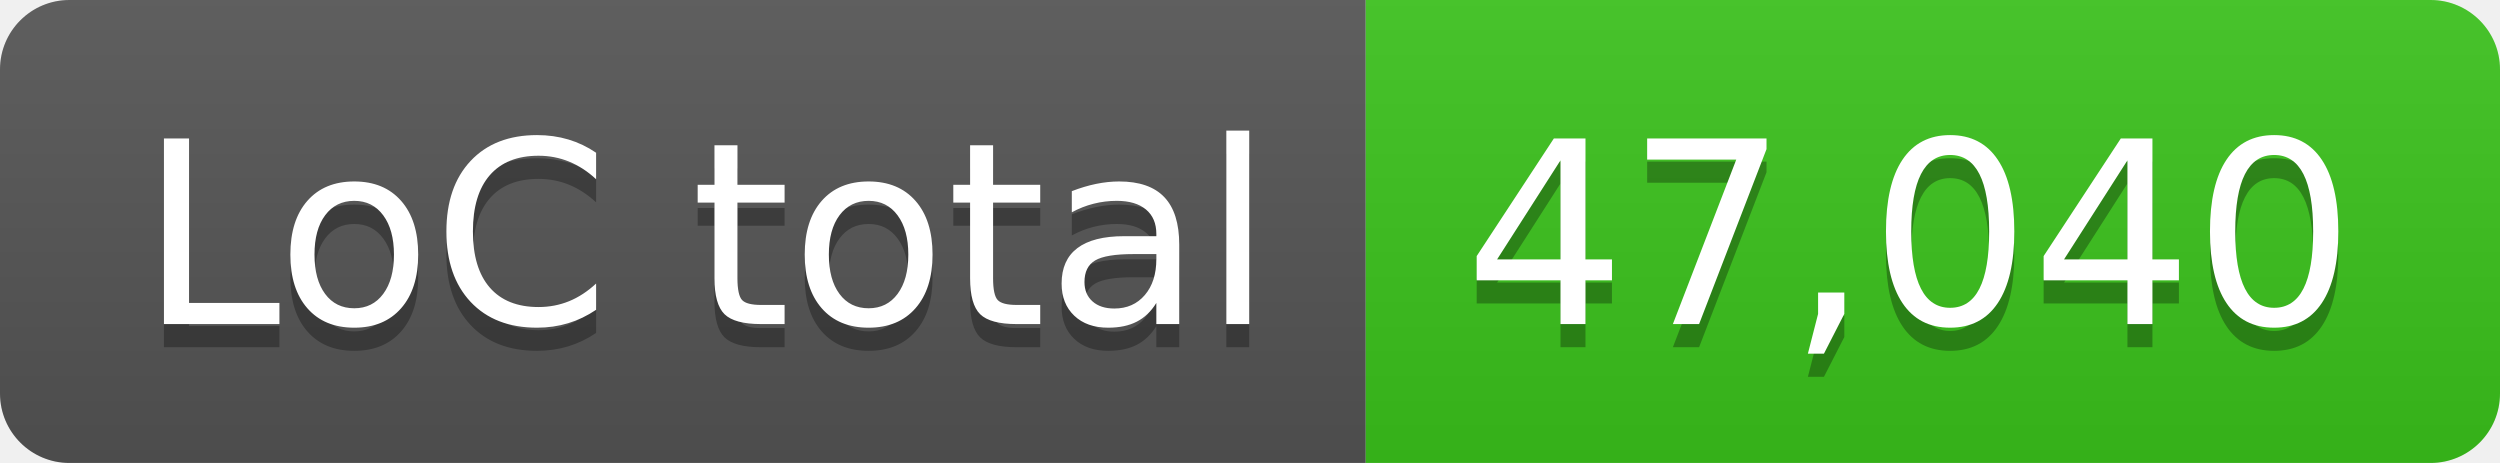
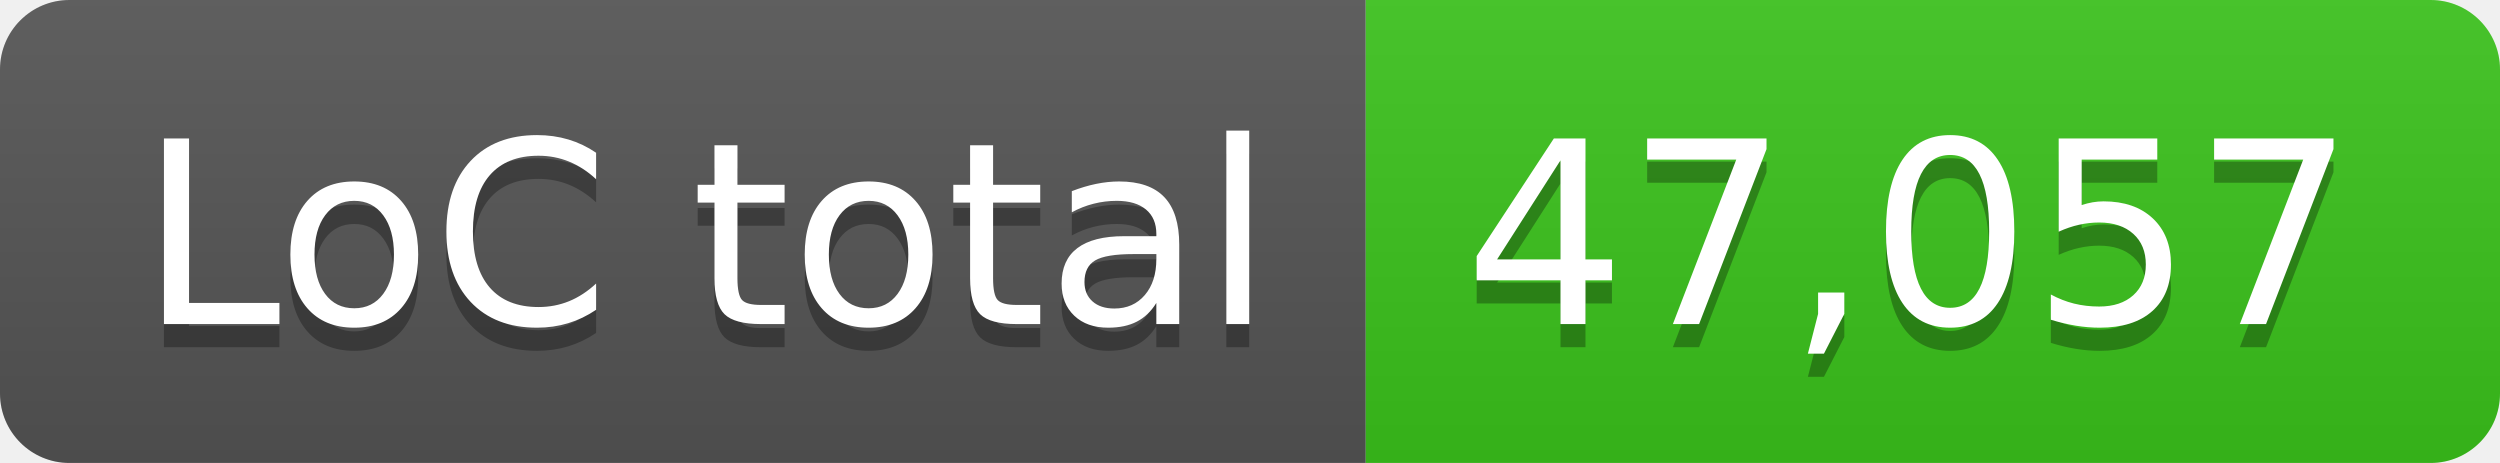
- <svg xmlns="http://www.w3.org/2000/svg" width="108" height="20" role="img" aria-label="LoC total: 47,040">
+ <svg xmlns="http://www.w3.org/2000/svg" width="108" height="20" role="img" aria-label="LoC total: 47,057">
  <linearGradient id="s" x2="0" y2="100%">
    <stop offset="0" stop-color="#bbb" stop-opacity=".1" />
    <stop offset="1" stop-opacity=".1" />
  </linearGradient>
  <clipPath id="r">
    <rect width="108" height="20" rx="3" fill="#fff" />
  </clipPath>
  <g clip-path="url(#r)">
    <rect width="59" height="20" fill="#555" />
    <rect x="59" width="49" height="20" fill="#3bc41c" />
    <rect width="108" height="20" fill="url(#s)" />
  </g>
  <g fill="#fff" text-anchor="middle" font-family="Verdana,Geneva,DejaVu Sans,sans-serif" text-rendering="geometricPrecision" font-size="110">
    <text aria-hidden="true" x="305" y="150" fill="#010101" fill-opacity=".3" transform="scale(.1)" textLength="490">LoC total</text>
    <text x="305" y="140" transform="scale(.1)" fill="#fff" textLength="490">LoC total</text>
-     <text aria-hidden="true" x="825" y="150" fill="#010101" fill-opacity=".3" transform="scale(.1)" textLength="390">47,040</text>
-     <text x="825" y="140" transform="scale(.1)" fill="#fff" textLength="390">47,040</text>
+     <text aria-hidden="true" x="825" y="150" fill="#010101" fill-opacity=".3" transform="scale(.1)" textLength="390">47,057</text>
+     <text x="825" y="140" transform="scale(.1)" fill="#fff" textLength="390">47,057</text>
  </g>
</svg>
